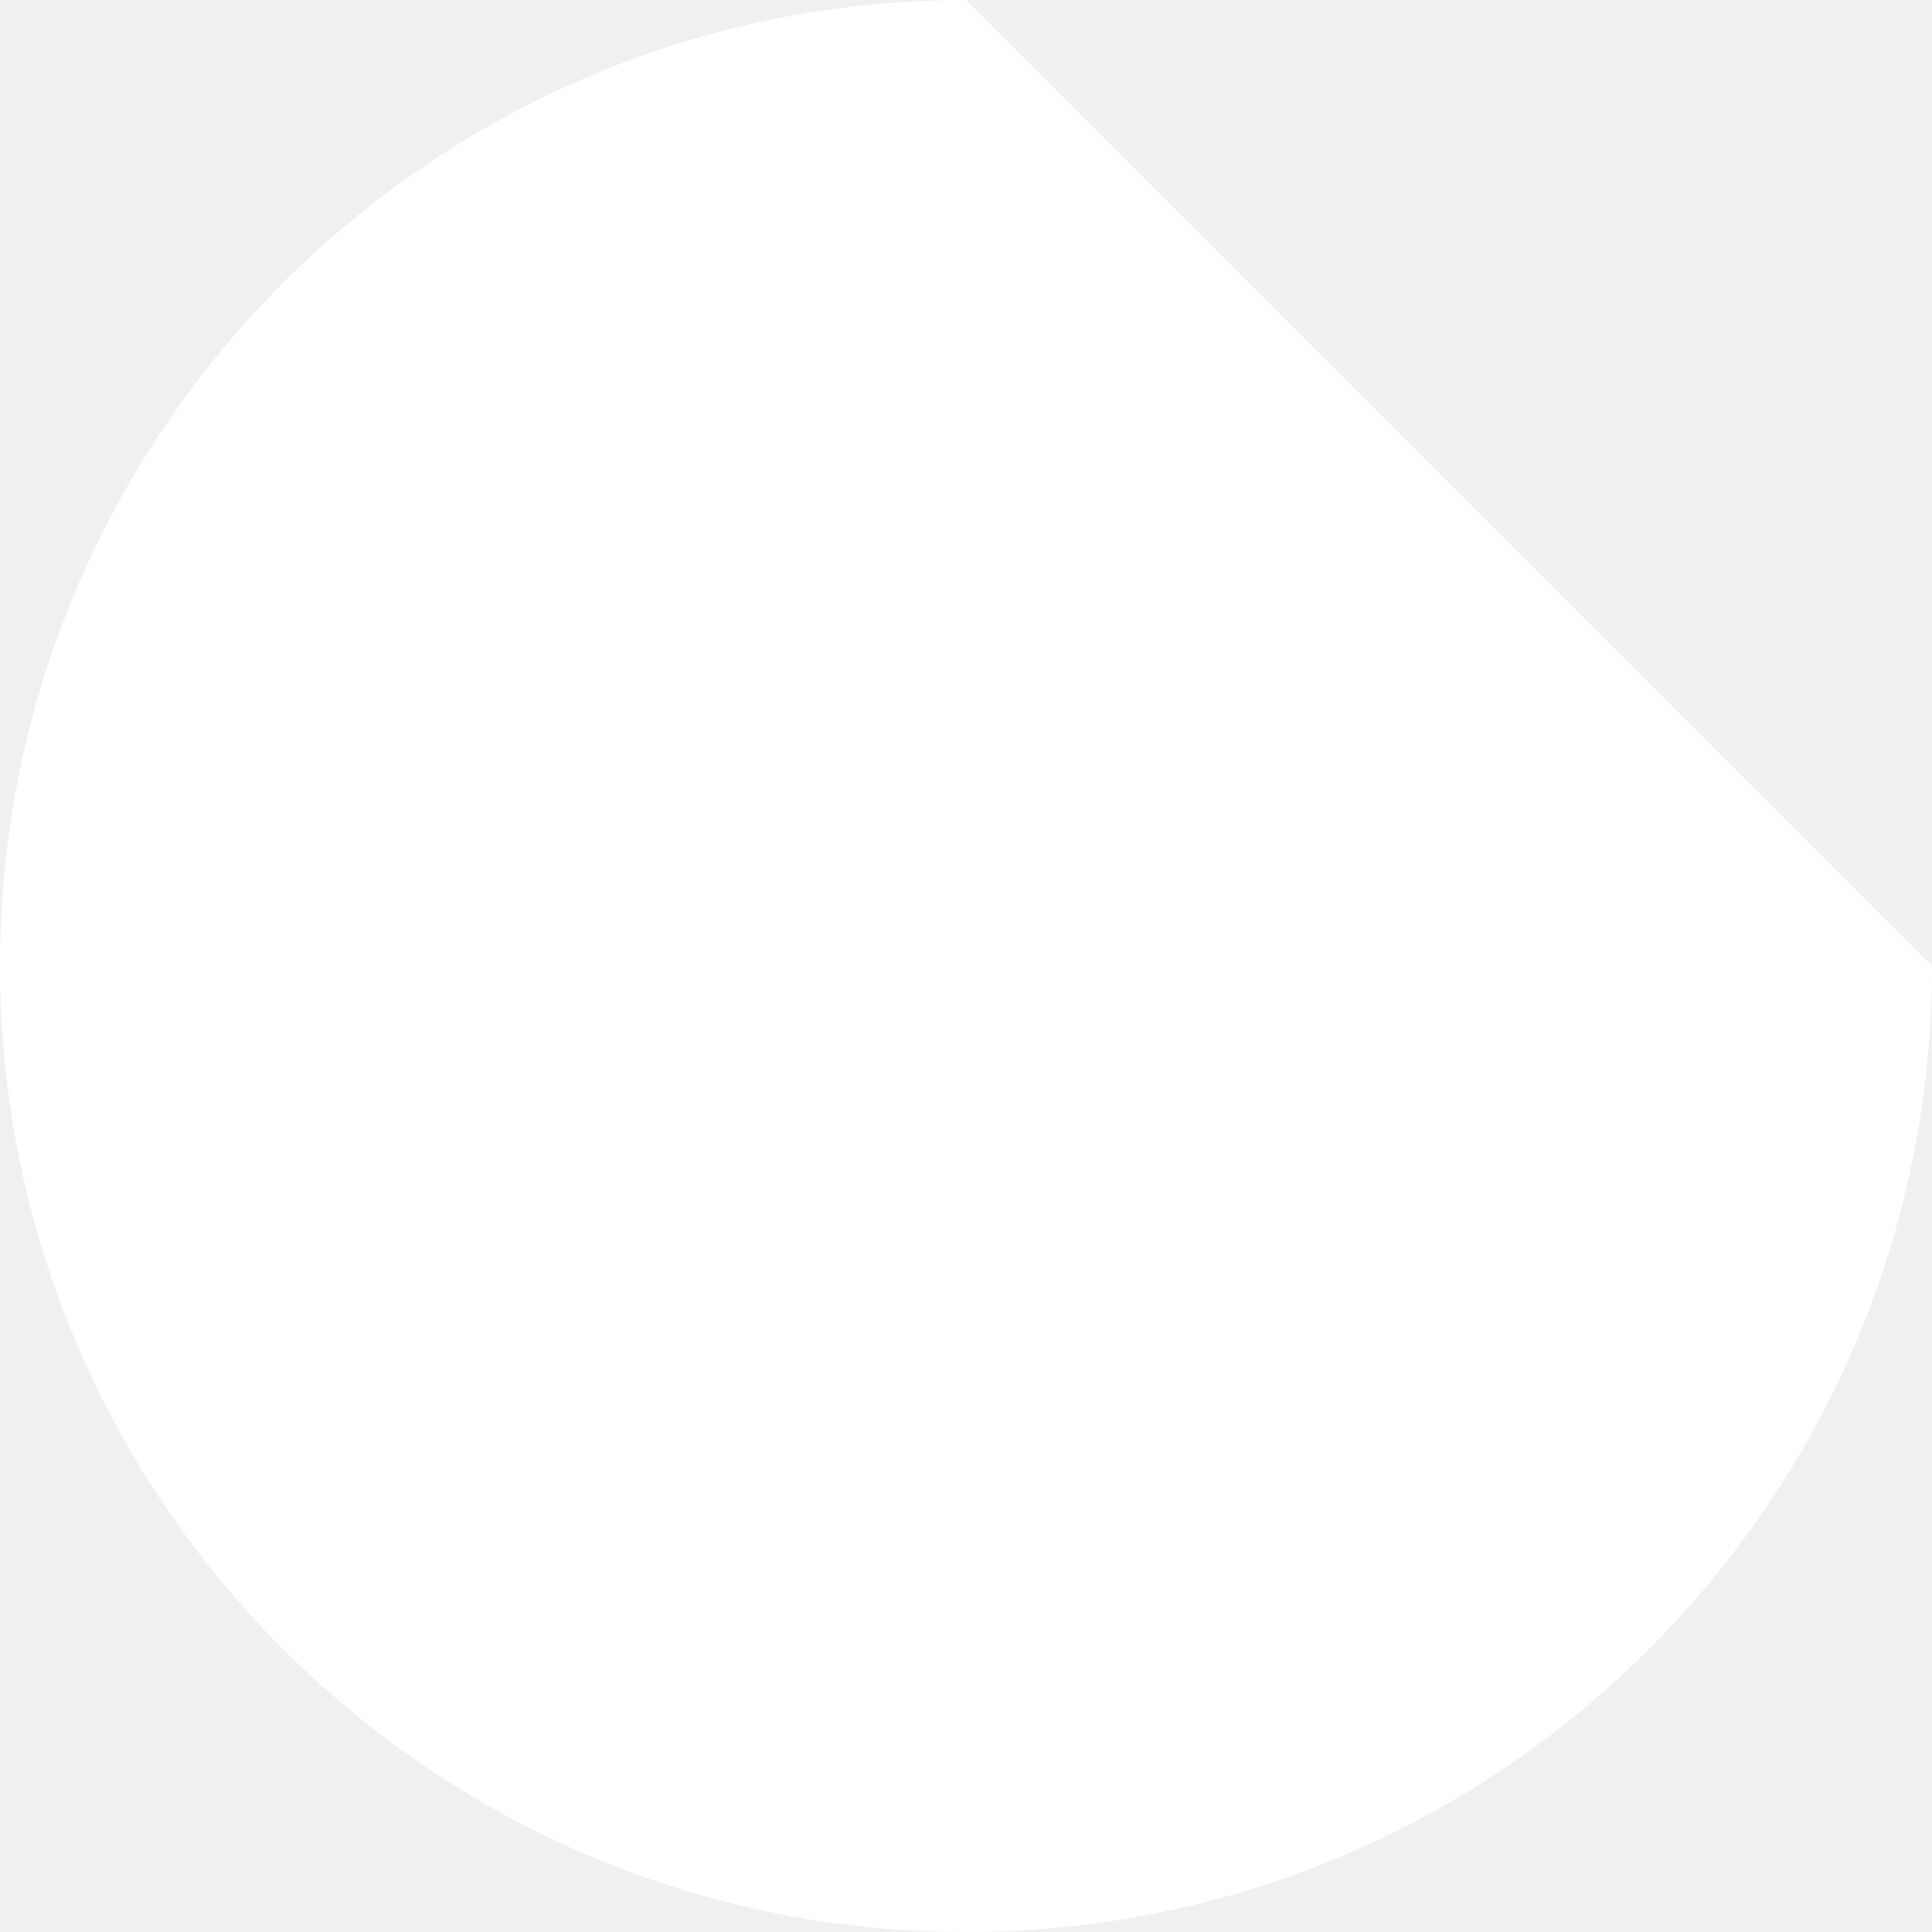
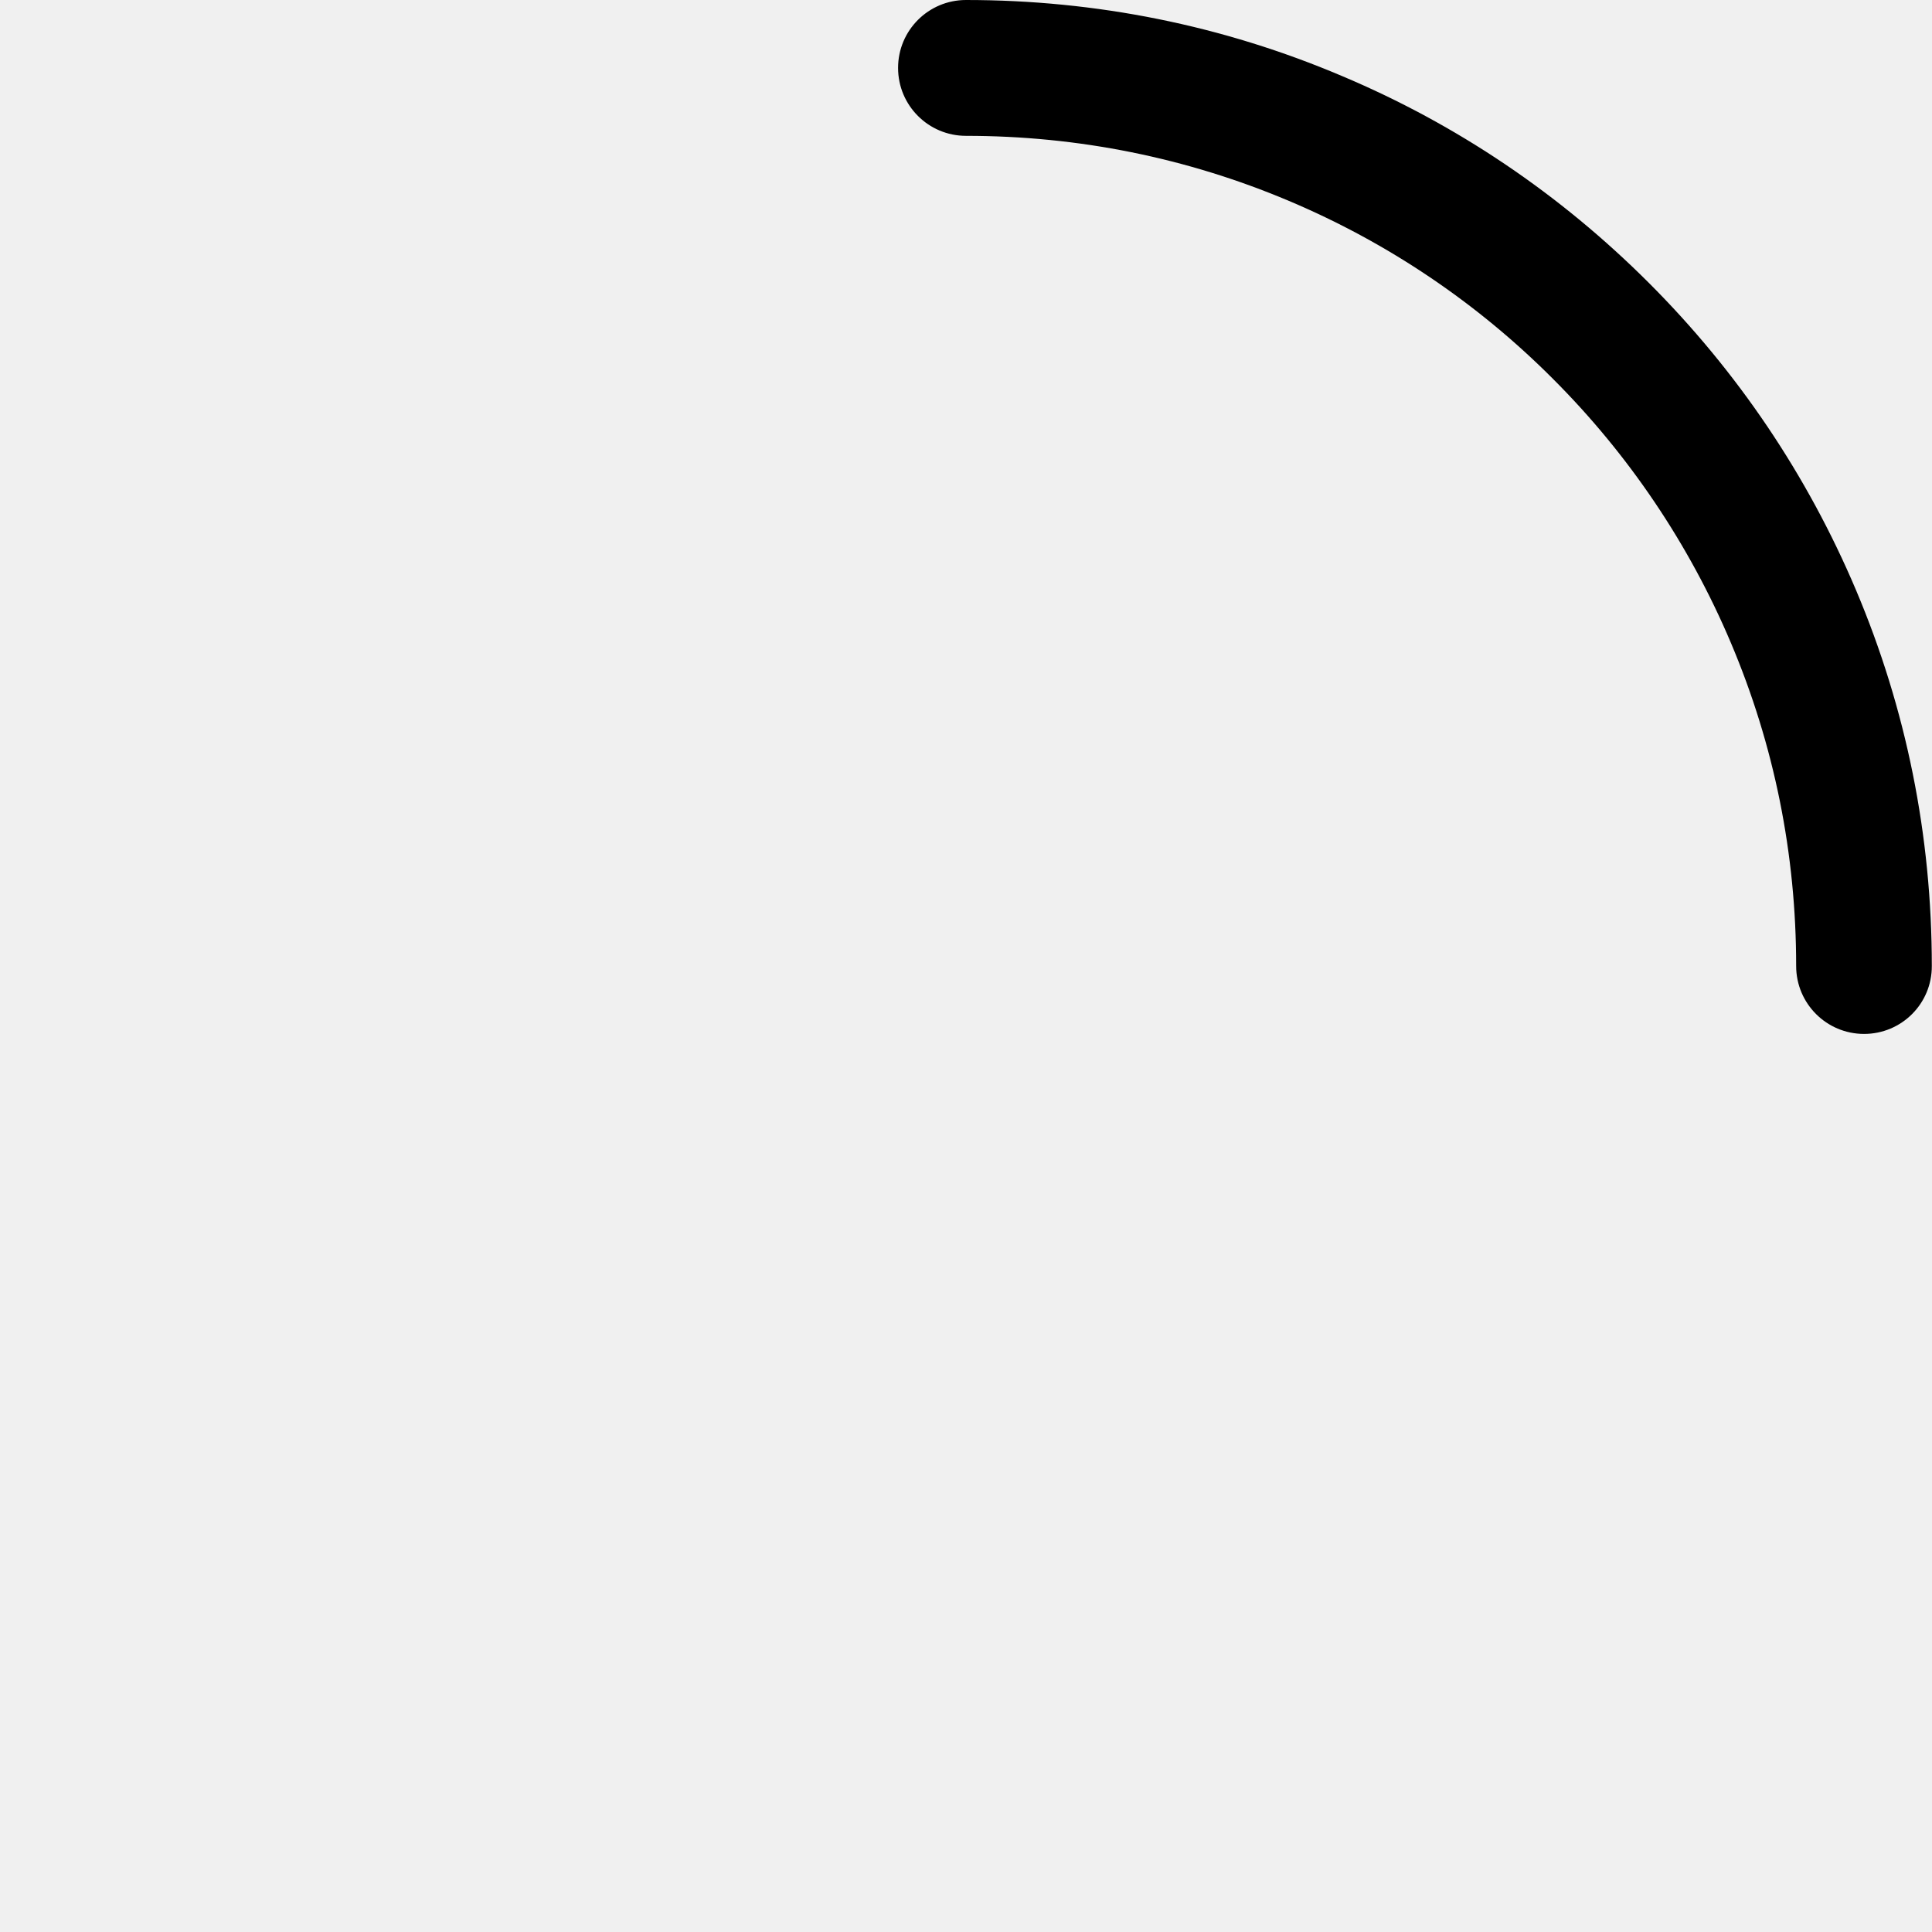
- <svg xmlns="http://www.w3.org/2000/svg" width="100" height="100" fill="white">
-   <path d="M100 50A50 50 0 1150 0" />
+ <svg xmlns="http://www.w3.org/2000/svg" viewBox="0 0 1024 1024">
+   <path d="M988 548c-19.9 0-36-16.1-36-36 0-59.4-11.6-117-34.6-171.3a440.45 440.45 0 00-94.3-139.9 437.71 437.71 0 00-139.9-94.3C629 83.6 571.4 72 512 72c-19.9 0-36-16.1-36-36s16.1-36 36-36c69.1 0 136.2 13.5 199.3 40.3C772.3 66 827 103 874 150c47 47 83.9 101.8 109.7 162.7 26.7 63.1 40.2 130.2 40.2 199.3.1 19.9-16 36-35.9 36z" />
</svg>
